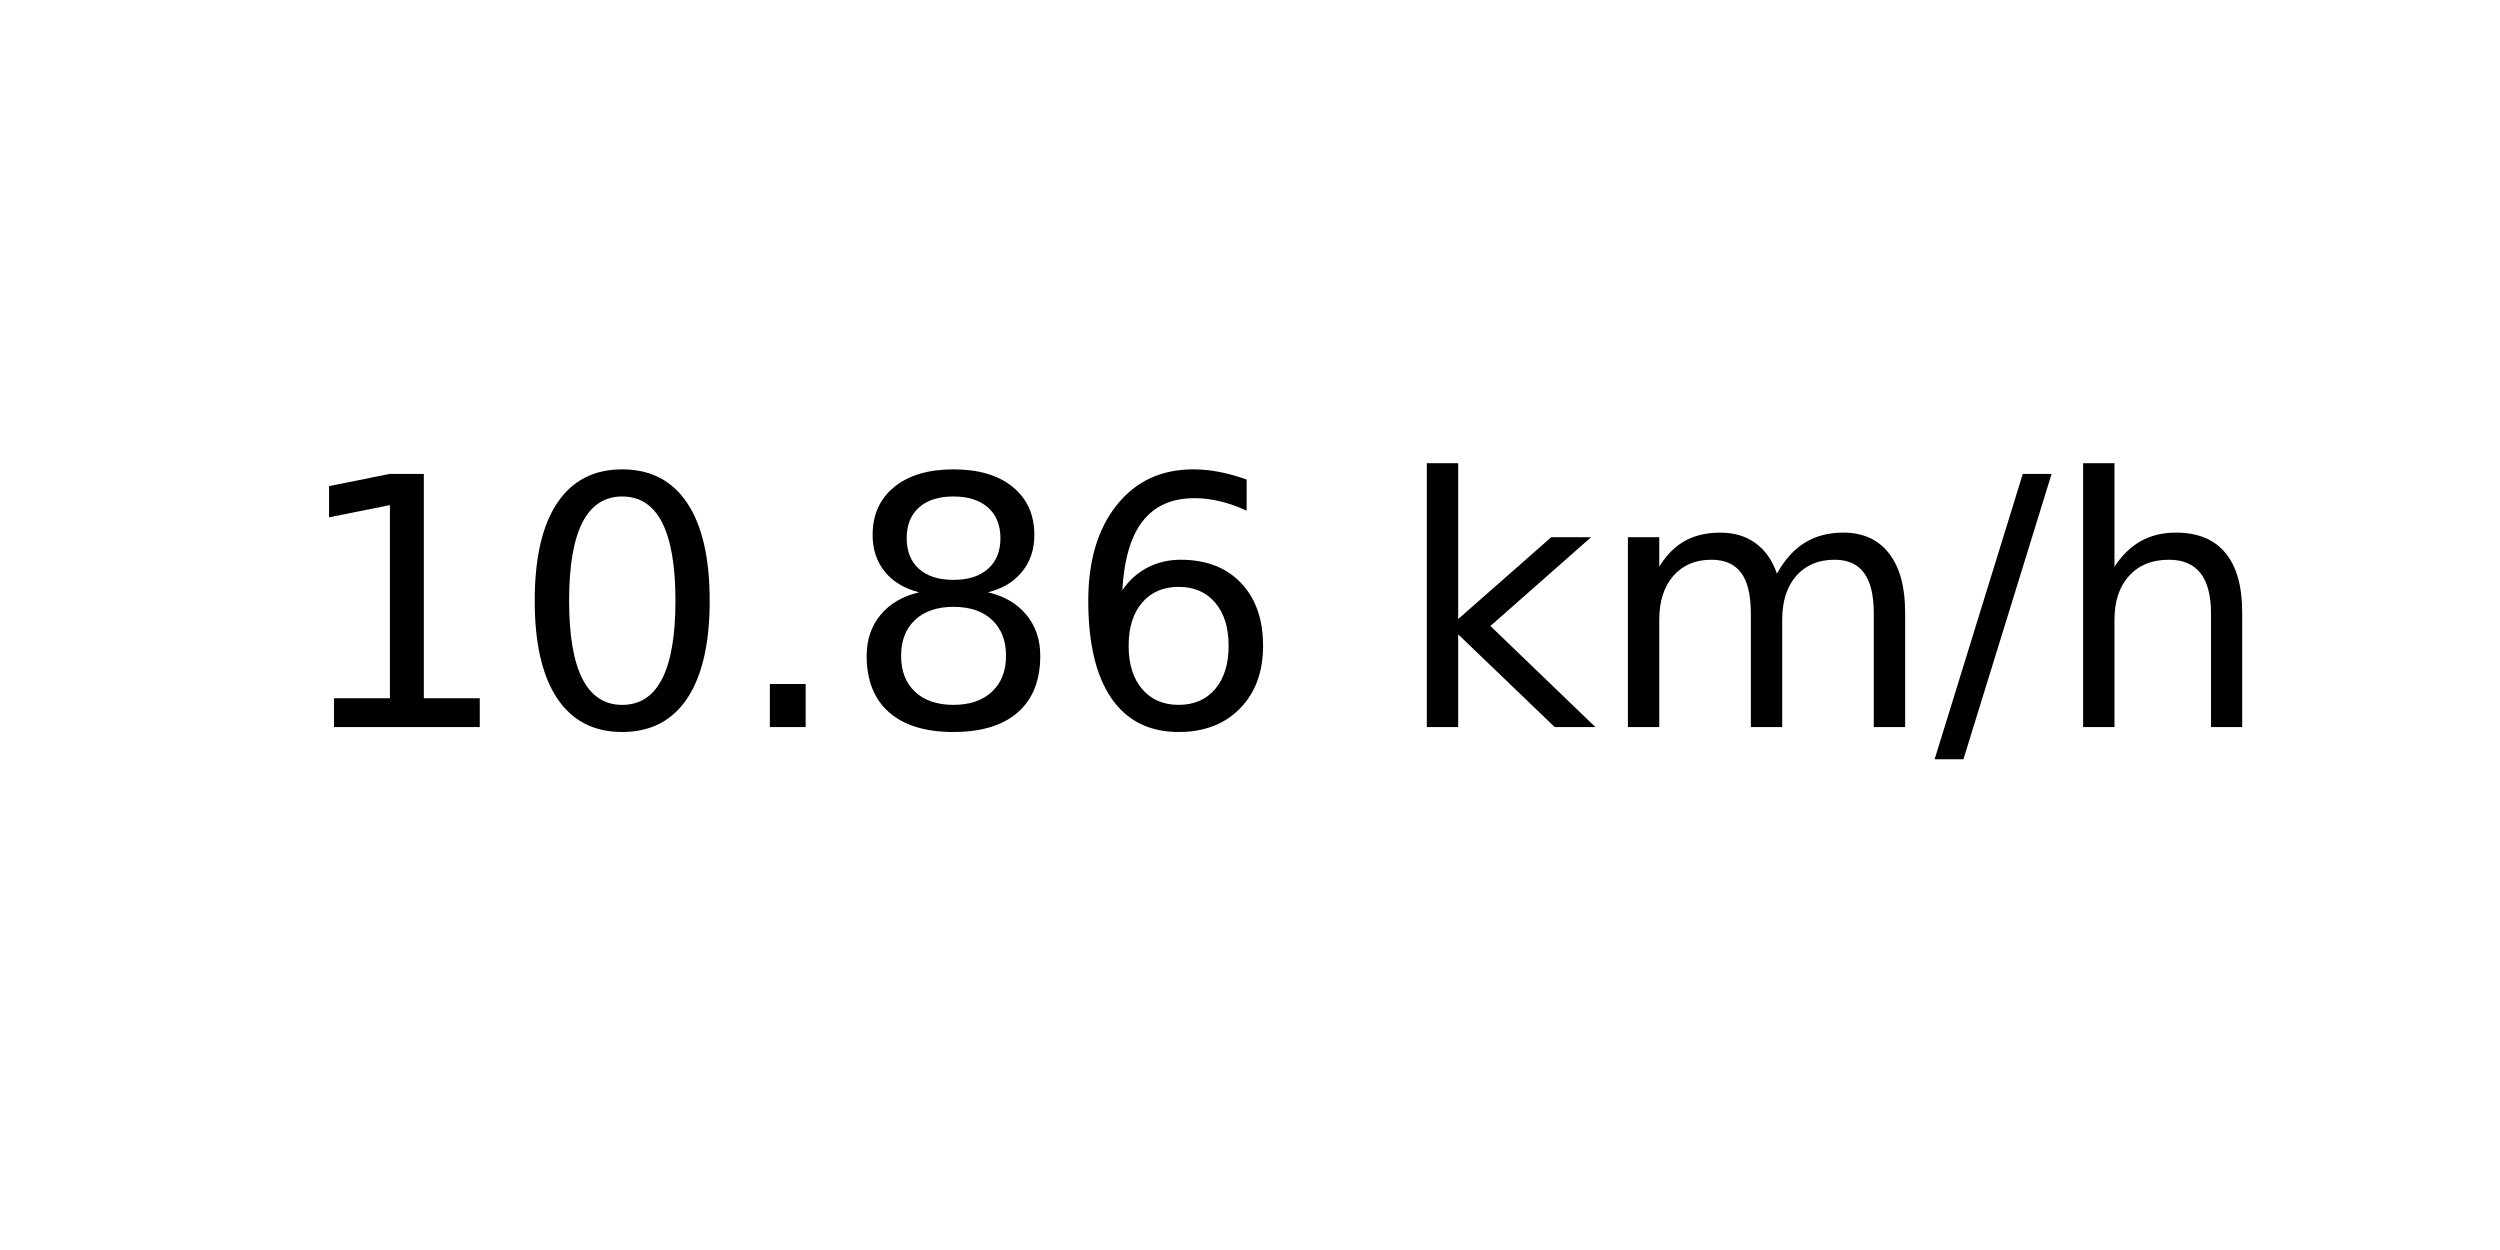
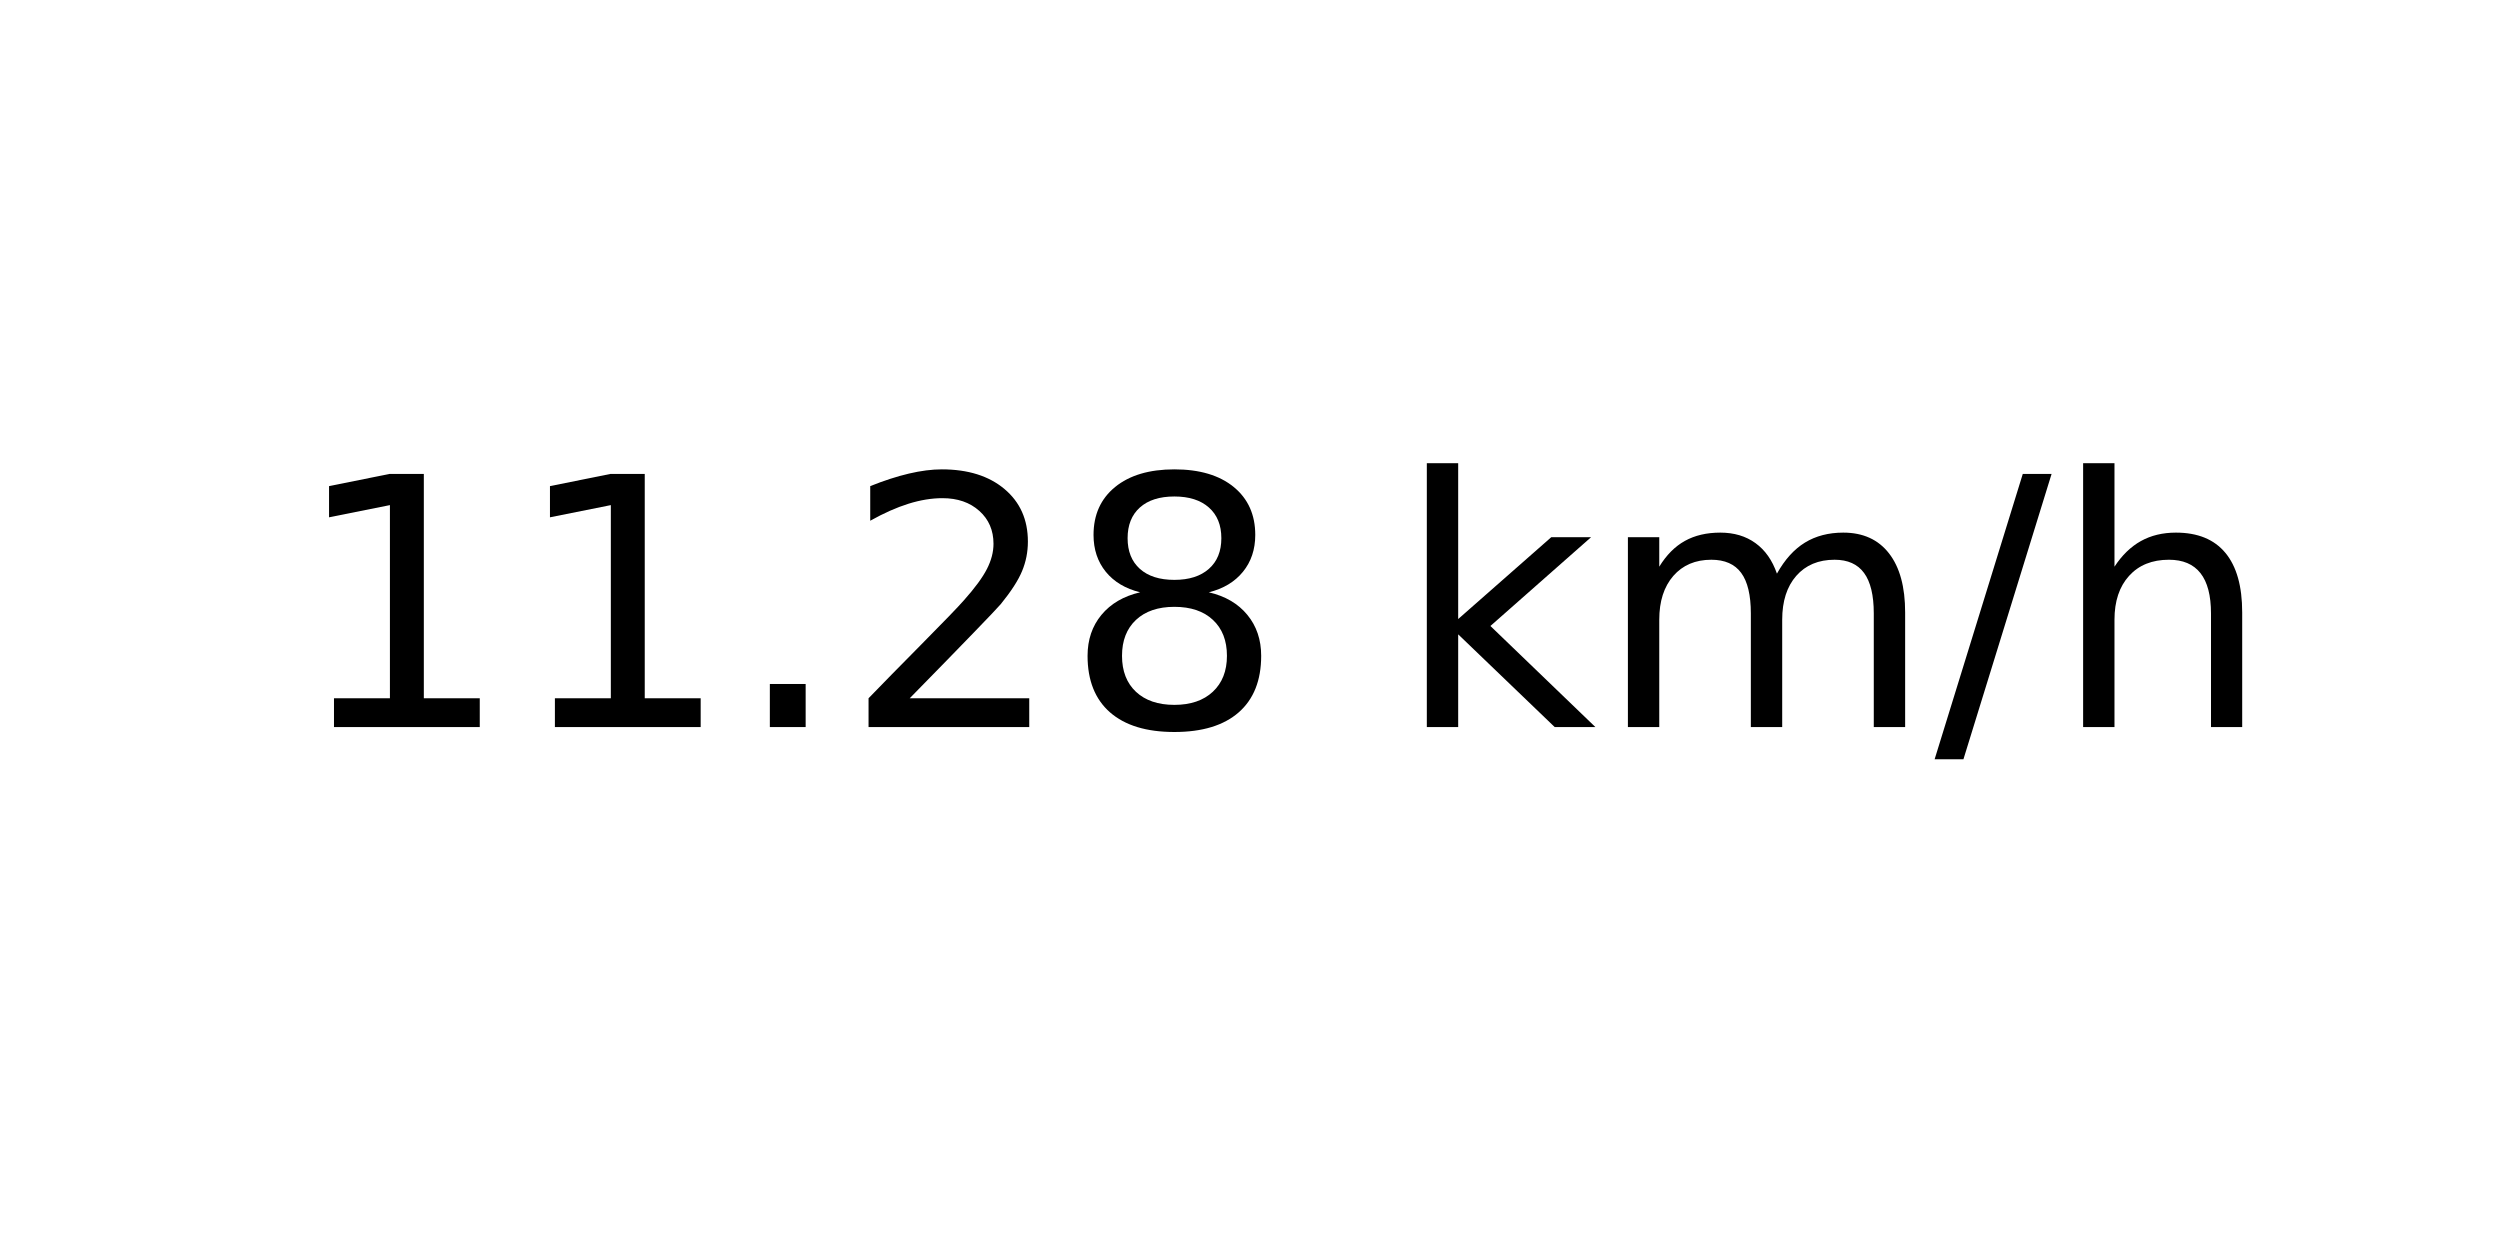
<svg xmlns="http://www.w3.org/2000/svg" xmlns:xlink="http://www.w3.org/1999/xlink" width="72pt" height="36pt" viewBox="0 0 72 36" version="1.1">
  <defs>
    <style type="text/css">*{stroke-linejoin: round; stroke-linecap: butt}</style>
  </defs>
  <g id="figure_1">
    <g id="axes_1">
      <g id="text_1">
        <g transform="translate(8.378125 20.93937) scale(0.1 -0.1)">
          <defs>
            <path id="DejaVuSans-31" d="M 794 531  L 1825 531  L 1825 4091  L 703 3866  L 703 4441  L 1819 4666  L 2450 4666  L 2450 531  L 3481 531  L 3481 0  L 794 0  L 794 531  z " transform="scale(0.015625)" />
-             <path id="DejaVuSans-30" d="M 2034 4250  Q 1547 4250 1301 3770  Q 1056 3291 1056 2328  Q 1056 1369 1301 889  Q 1547 409 2034 409  Q 2525 409 2770 889  Q 3016 1369 3016 2328  Q 3016 3291 2770 3770  Q 2525 4250 2034 4250  z M 2034 4750  Q 2819 4750 3233 4129  Q 3647 3509 3647 2328  Q 3647 1150 3233 529  Q 2819 -91 2034 -91  Q 1250 -91 836 529  Q 422 1150 422 2328  Q 422 3509 836 4129  Q 1250 4750 2034 4750  z " transform="scale(0.015625)" />
            <path id="DejaVuSans-2e" d="M 684 794  L 1344 794  L 1344 0  L 684 0  L 684 794  z " transform="scale(0.015625)" />
+             <path id="DejaVuSans-32" d="M 1228 531  L 3431 531  L 3431 0  L 469 0  L 469 531  Q 828 903 1448 1529  Q 2069 2156 2228 2338  Q 2531 2678 2651 2914  Q 2772 3150 2772 3378  Q 2772 3750 2511 3984  Q 2250 4219 1831 4219  Q 1534 4219 1204 4116  Q 875 4013 500 3803  L 500 4441  Q 881 4594 1212 4672  Q 1544 4750 1819 4750  Q 2544 4750 2975 4387  Q 3406 4025 3406 3419  Q 3406 3131 3298 2873  Q 3191 2616 2906 2266  Q 2828 2175 2409 1742  Q 1991 1309 1228 531  z " transform="scale(0.015625)" />
            <path id="DejaVuSans-38" d="M 2034 2216  Q 1584 2216 1326 1975  Q 1069 1734 1069 1313  Q 1069 891 1326 650  Q 1584 409 2034 409  Q 2484 409 2743 651  Q 3003 894 3003 1313  Q 3003 1734 2745 1975  Q 2488 2216 2034 2216  z M 1403 2484  Q 997 2584 770 2862  Q 544 3141 544 3541  Q 544 4100 942 4425  Q 1341 4750 2034 4750  Q 2731 4750 3128 4425  Q 3525 4100 3525 3541  Q 3525 3141 3298 2862  Q 3072 2584 2669 2484  Q 3125 2378 3379 2068  Q 3634 1759 3634 1313  Q 3634 634 3220 271  Q 2806 -91 2034 -91  Q 1263 -91 848 271  Q 434 634 434 1313  Q 434 1759 690 2068  Q 947 2378 1403 2484  z M 1172 3481  Q 1172 3119 1398 2916  Q 1625 2713 2034 2713  Q 2441 2713 2670 2916  Q 2900 3119 2900 3481  Q 2900 3844 2670 4047  Q 2441 4250 2034 4250  Q 1625 4250 1398 4047  Q 1172 3844 1172 3481  z " transform="scale(0.015625)" />
-             <path id="DejaVuSans-36" d="M 2113 2584  Q 1688 2584 1439 2293  Q 1191 2003 1191 1497  Q 1191 994 1439 701  Q 1688 409 2113 409  Q 2538 409 2786 701  Q 3034 994 3034 1497  Q 3034 2003 2786 2293  Q 2538 2584 2113 2584  z M 3366 4563  L 3366 3988  Q 3128 4100 2886 4159  Q 2644 4219 2406 4219  Q 1781 4219 1451 3797  Q 1122 3375 1075 2522  Q 1259 2794 1537 2939  Q 1816 3084 2150 3084  Q 2853 3084 3261 2657  Q 3669 2231 3669 1497  Q 3669 778 3244 343  Q 2819 -91 2113 -91  Q 1303 -91 875 529  Q 447 1150 447 2328  Q 447 3434 972 4092  Q 1497 4750 2381 4750  Q 2619 4750 2861 4703  Q 3103 4656 3366 4563  z " transform="scale(0.015625)" />
            <path id="DejaVuSans-20" transform="scale(0.015625)" />
            <path id="DejaVuSans-6b" d="M 581 4863  L 1159 4863  L 1159 1991  L 2875 3500  L 3609 3500  L 1753 1863  L 3688 0  L 2938 0  L 1159 1709  L 1159 0  L 581 0  L 581 4863  z " transform="scale(0.015625)" />
            <path id="DejaVuSans-6d" d="M 3328 2828  Q 3544 3216 3844 3400  Q 4144 3584 4550 3584  Q 5097 3584 5394 3201  Q 5691 2819 5691 2113  L 5691 0  L 5113 0  L 5113 2094  Q 5113 2597 4934 2840  Q 4756 3084 4391 3084  Q 3944 3084 3684 2787  Q 3425 2491 3425 1978  L 3425 0  L 2847 0  L 2847 2094  Q 2847 2600 2669 2842  Q 2491 3084 2119 3084  Q 1678 3084 1418 2786  Q 1159 2488 1159 1978  L 1159 0  L 581 0  L 581 3500  L 1159 3500  L 1159 2956  Q 1356 3278 1631 3431  Q 1906 3584 2284 3584  Q 2666 3584 2933 3390  Q 3200 3197 3328 2828  z " transform="scale(0.015625)" />
            <path id="DejaVuSans-2f" d="M 1625 4666  L 2156 4666  L 531 -594  L 0 -594  L 1625 4666  z " transform="scale(0.015625)" />
            <path id="DejaVuSans-68" d="M 3513 2113  L 3513 0  L 2938 0  L 2938 2094  Q 2938 2591 2744 2837  Q 2550 3084 2163 3084  Q 1697 3084 1428 2787  Q 1159 2491 1159 1978  L 1159 0  L 581 0  L 581 4863  L 1159 4863  L 1159 2956  Q 1366 3272 1645 3428  Q 1925 3584 2291 3584  Q 2894 3584 3203 3211  Q 3513 2838 3513 2113  z " transform="scale(0.015625)" />
          </defs>
          <use xlink:href="#DejaVuSans-31" />
-           <use xlink:href="#DejaVuSans-30" x="63.623" />
+           <use xlink:href="#DejaVuSans-31" x="63.623" />
          <use xlink:href="#DejaVuSans-2e" x="127.246" />
-           <use xlink:href="#DejaVuSans-38" x="159.033" />
-           <use xlink:href="#DejaVuSans-36" x="222.656" />
+           <use xlink:href="#DejaVuSans-32" x="159.033" />
+           <use xlink:href="#DejaVuSans-38" x="222.656" />
          <use xlink:href="#DejaVuSans-20" x="286.279" />
          <use xlink:href="#DejaVuSans-6b" x="318.066" />
          <use xlink:href="#DejaVuSans-6d" x="375.977" />
          <use xlink:href="#DejaVuSans-2f" x="473.389" />
          <use xlink:href="#DejaVuSans-68" x="507.08" />
        </g>
      </g>
    </g>
  </g>
</svg>
